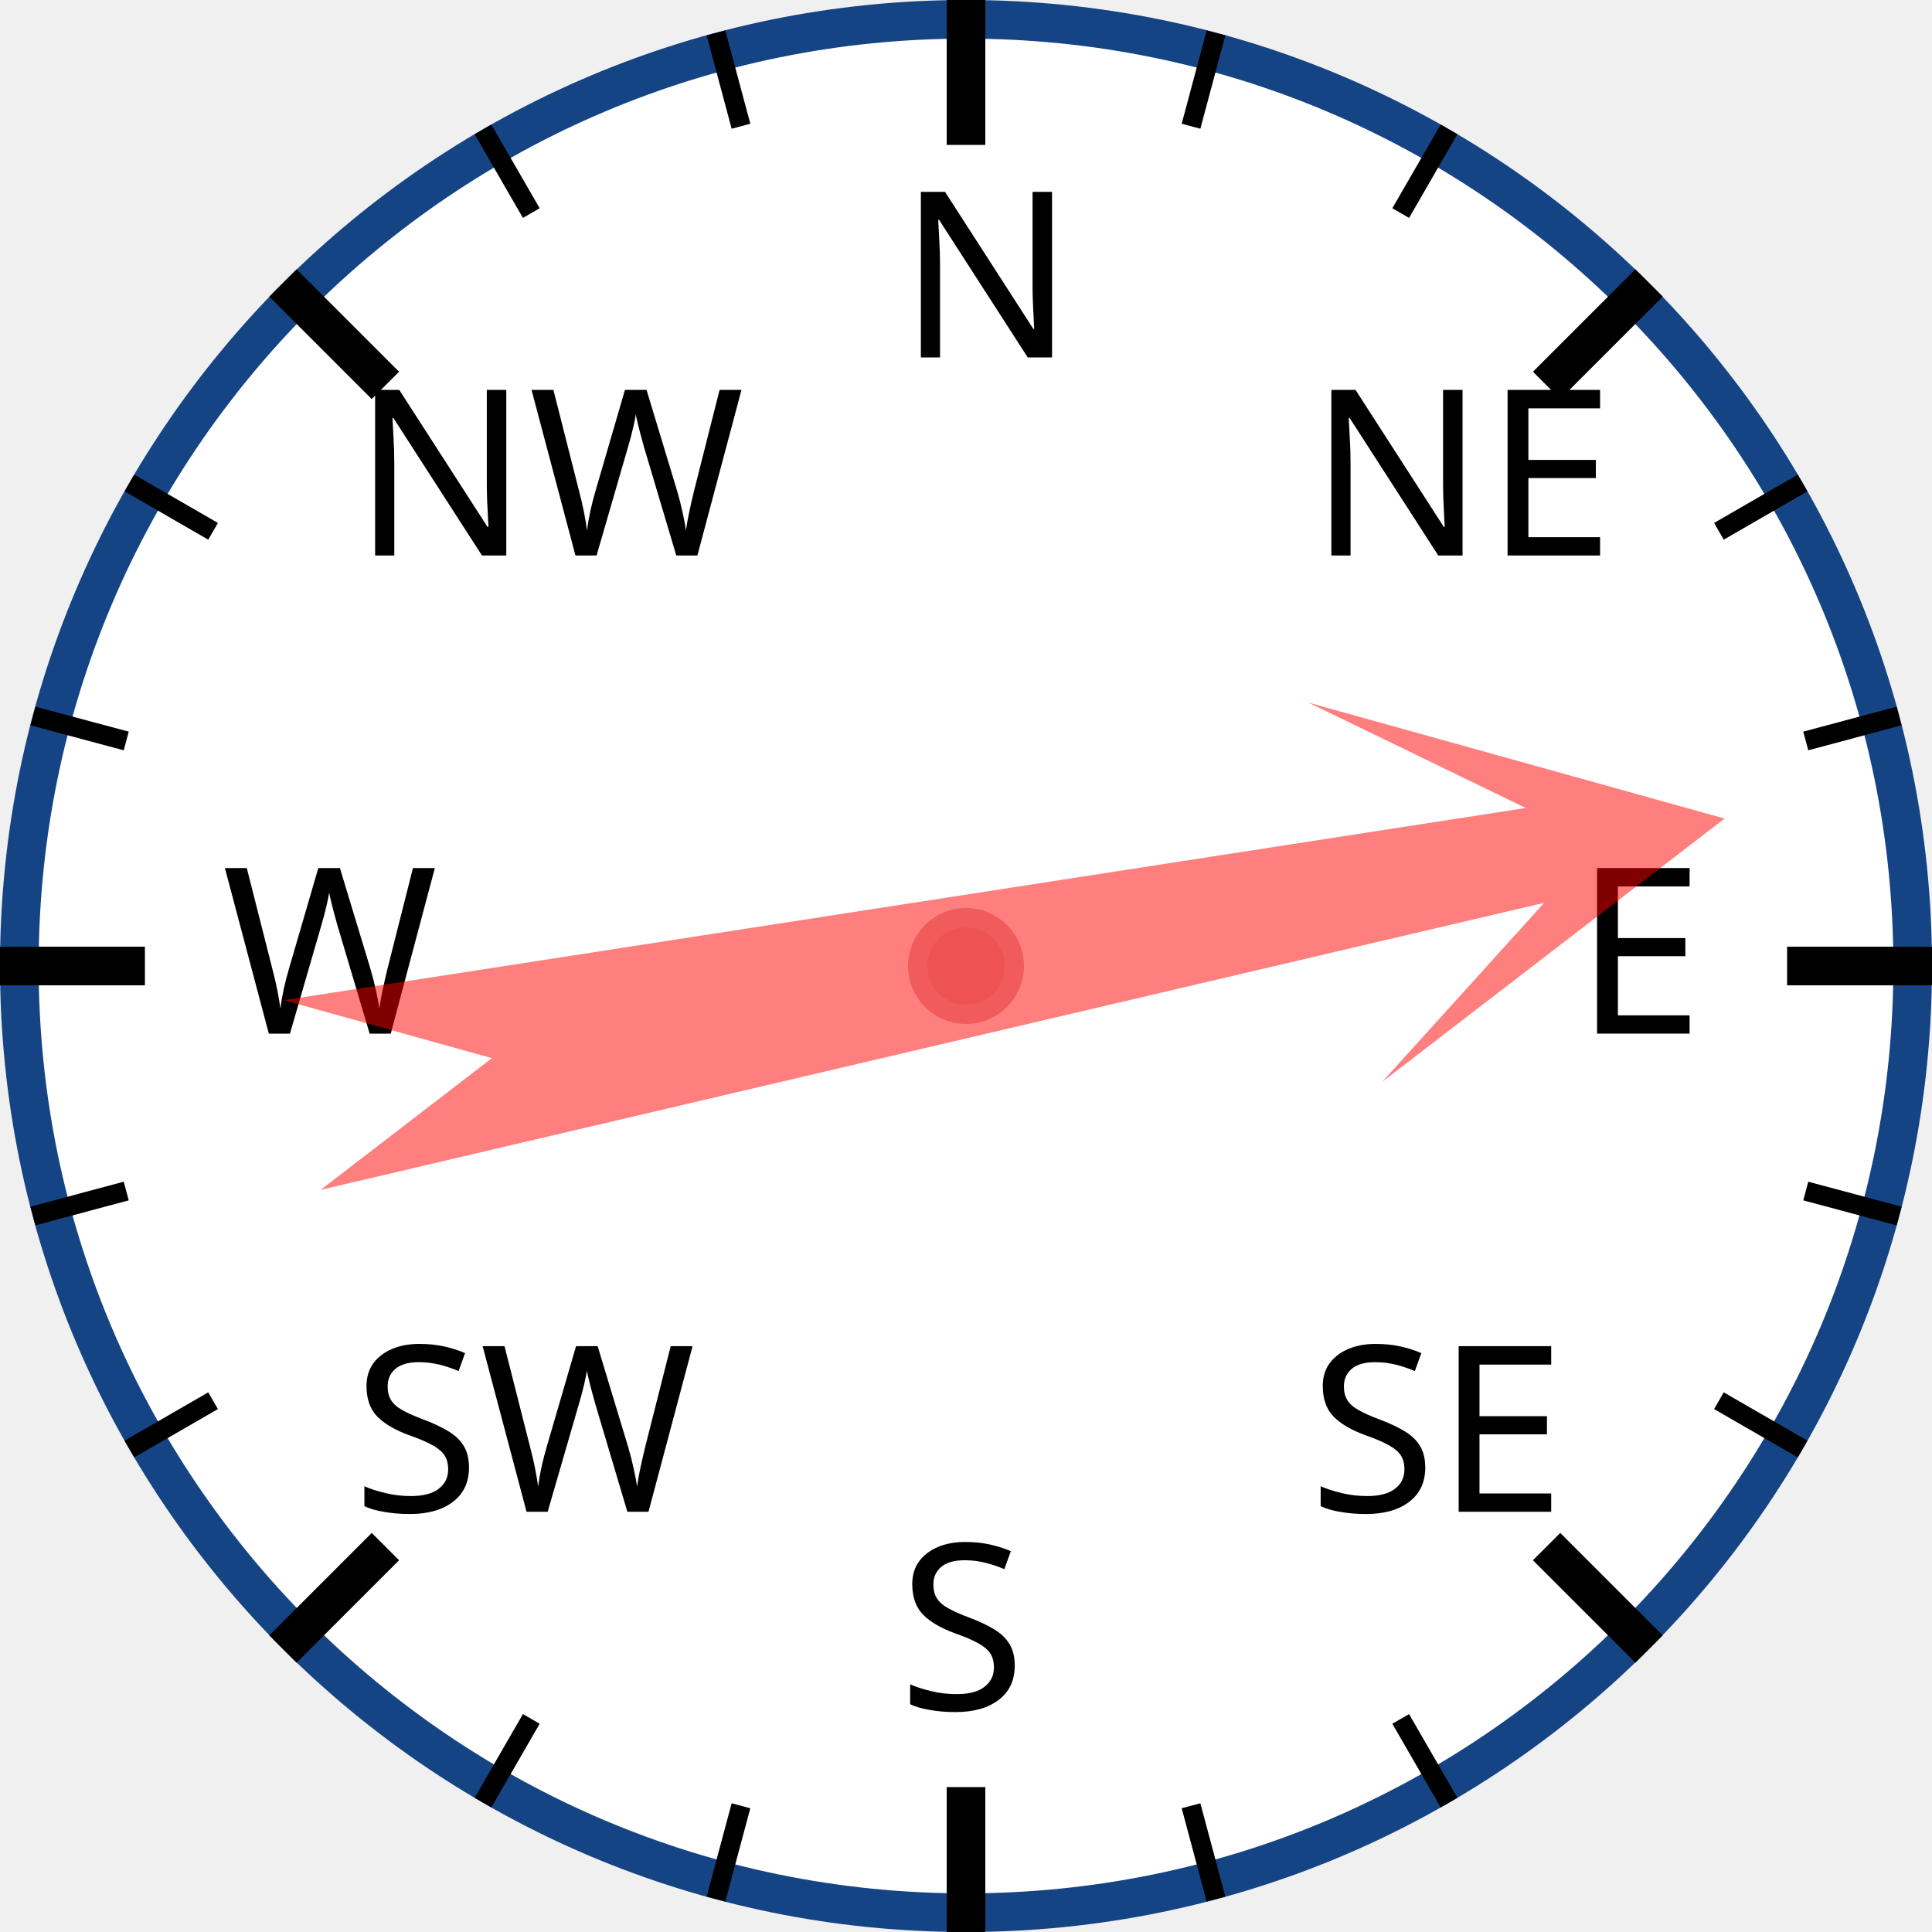
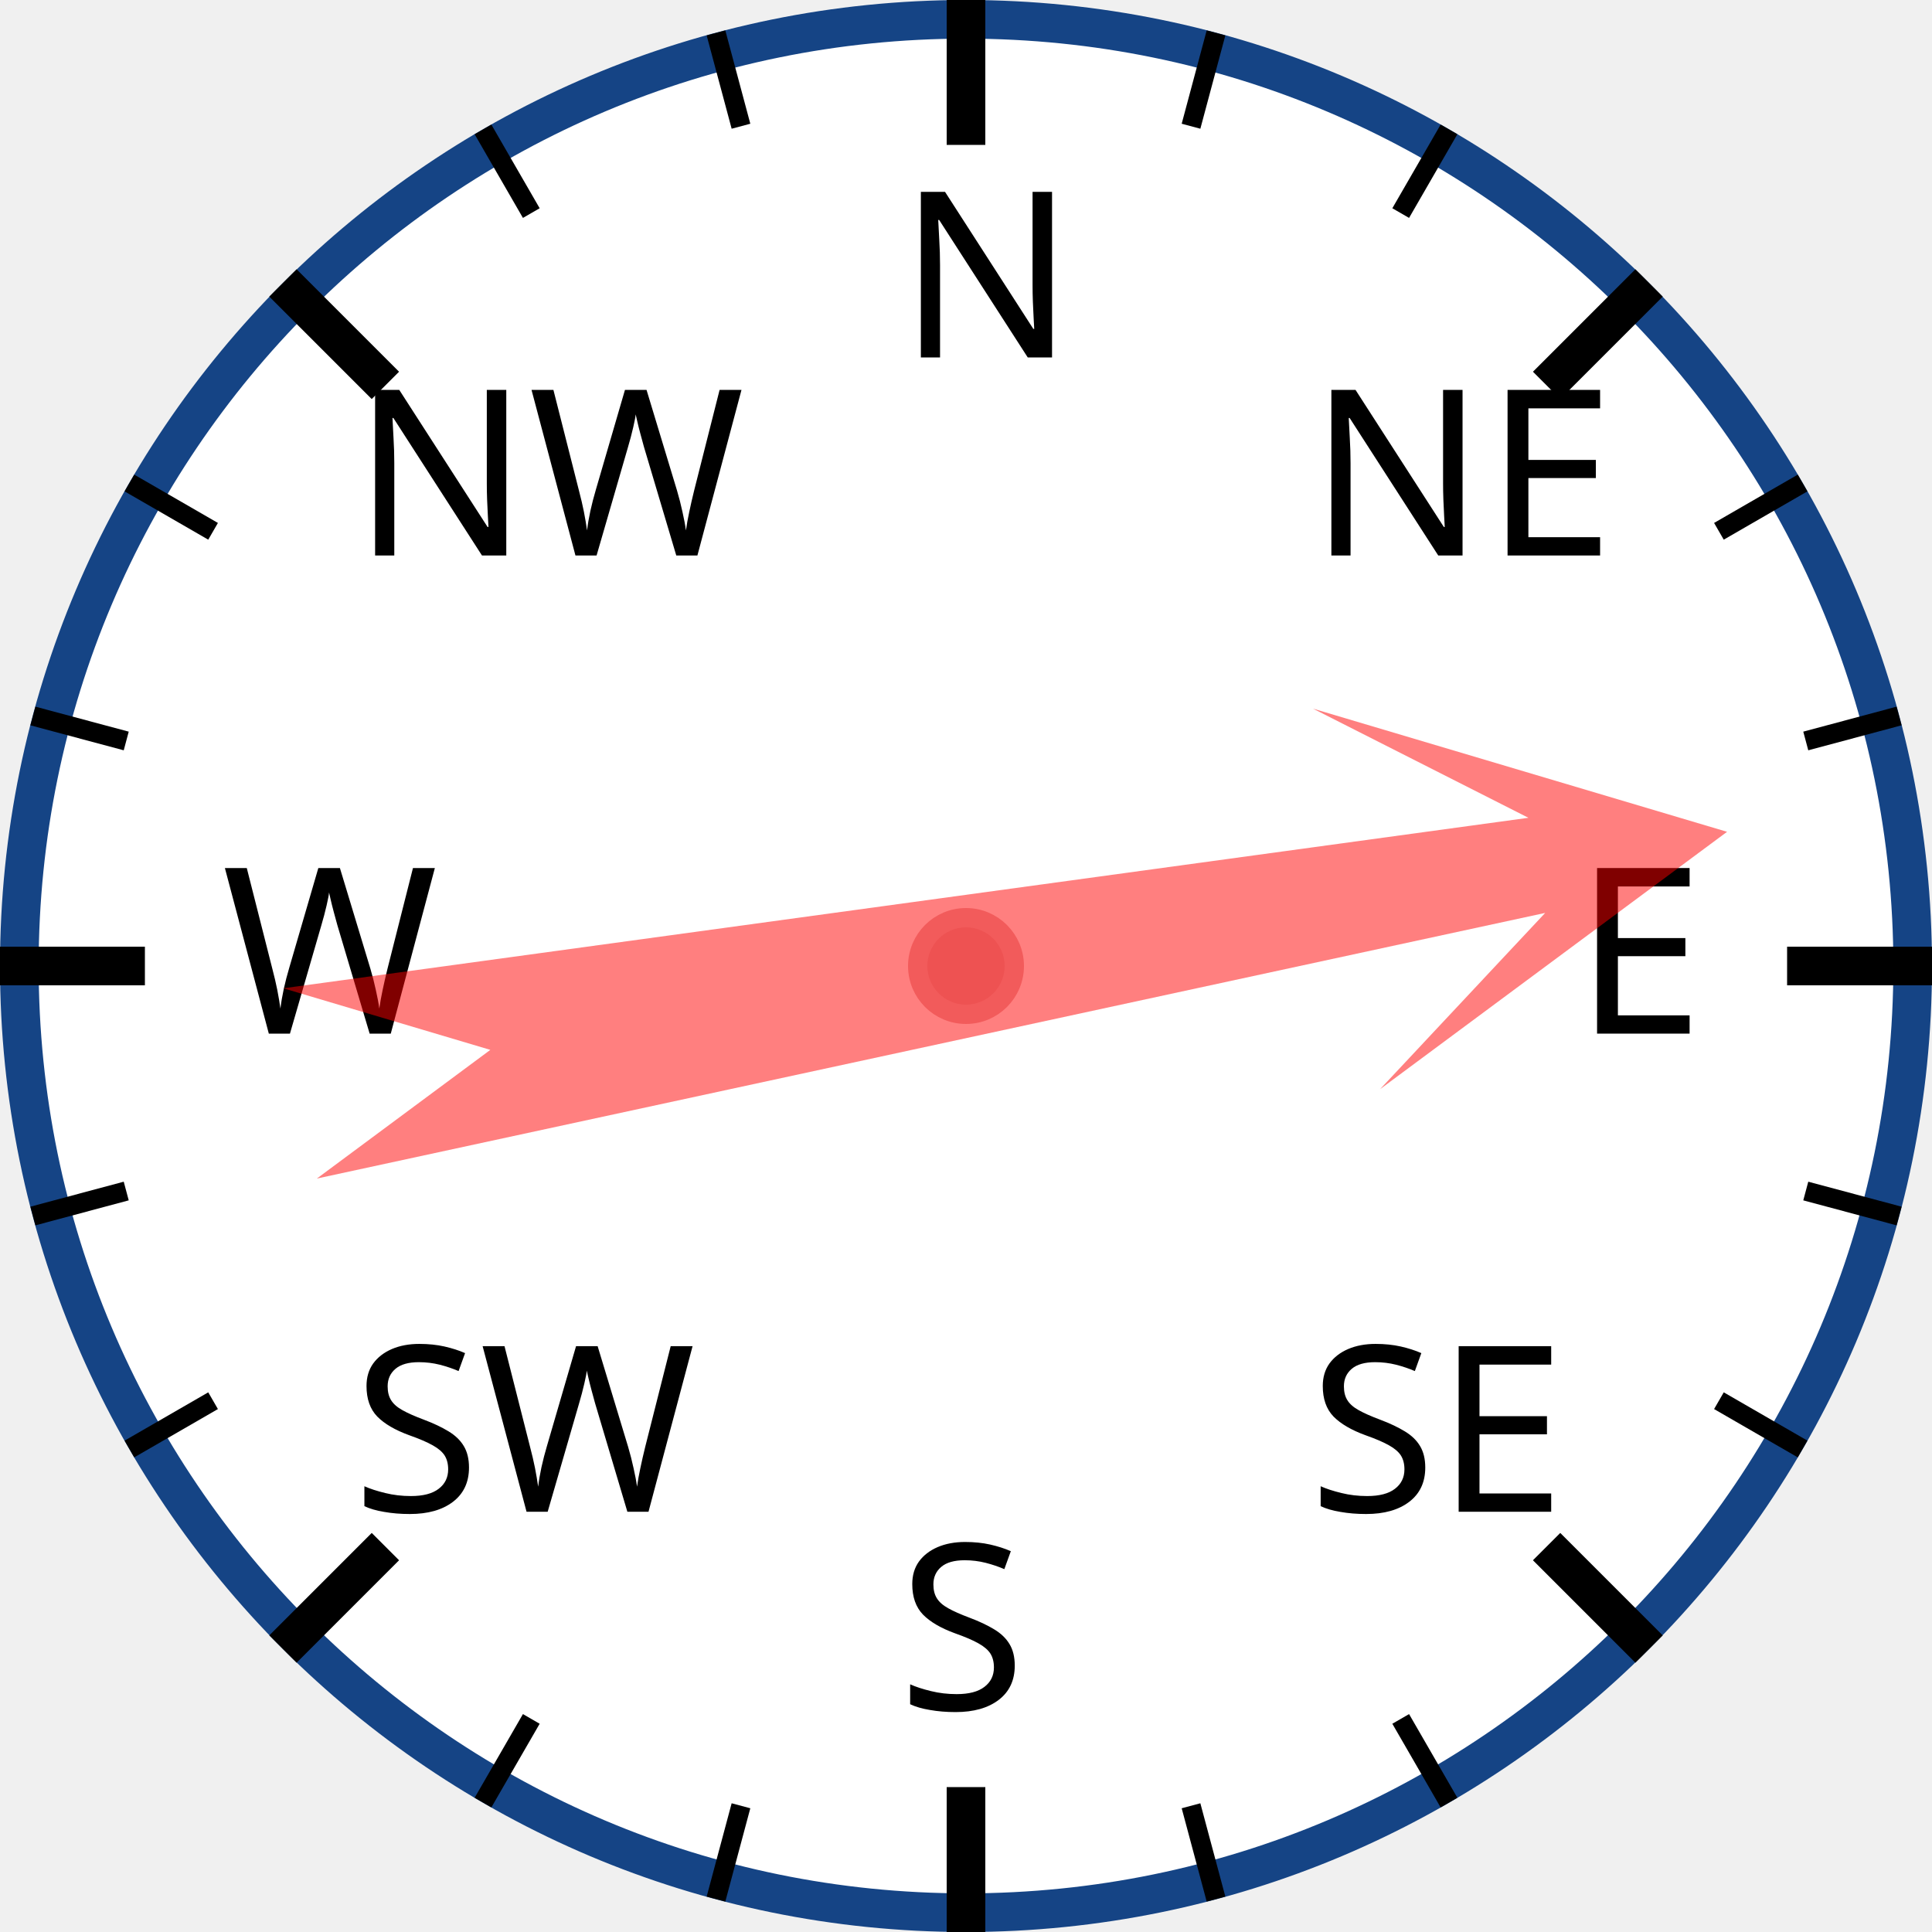
<svg xmlns="http://www.w3.org/2000/svg" width="120px" height="120px" viewBox="0 0 200 200">
  <circle cx="100" cy="100" r="98" style="fill: white; stroke: #154485; stroke-width: 4;" />
  <text x="93.0" y="37.0" style="font-family: sans-serif; font-size: 18pt;">N</text>
  <line x1="100.0" y1="0.0" x2="100.0" y2="15.0" style="stroke: black; stroke-width: 4;" />
  <line x1="74.118" y1="3.407" x2="76.706" y2="13.067" style="stroke: black; stroke-width: 2;" />
  <line x1="50" y1="13.397" x2="55" y2="22.058" style="stroke: black; stroke-width: 2;" />
  <text x="36.503" y="57.503" style="font-family: sans-serif; font-size: 18pt;">NW</text>
  <line x1="29.289" y1="29.289" x2="39.896" y2="39.896" style="stroke: black; stroke-width: 4;" />
  <line x1="13.397" y1="50" x2="22.058" y2="55" style="stroke: black; stroke-width: 2;" />
  <line x1="3.407" y1="74.118" x2="13.067" y2="76.706" style="stroke: black; stroke-width: 2;" />
  <text x="23.0" y="107.0" style="font-family: sans-serif; font-size: 18pt;">W</text>
  <line x1="0.0" y1="100.0" x2="15.0" y2="100.0" style="stroke: black; stroke-width: 4;" />
  <line x1="3.407" y1="125.882" x2="13.067" y2="123.294" style="stroke: black; stroke-width: 2;" />
  <line x1="13.397" y1="150" x2="22.058" y2="145" style="stroke: black; stroke-width: 2;" />
  <text x="36.503" y="156.497" style="font-family: sans-serif; font-size: 18pt;">SW</text>
  <line x1="29.289" y1="170.711" x2="39.896" y2="160.104" style="stroke: black; stroke-width: 4;" />
  <line x1="50" y1="186.603" x2="55" y2="177.942" style="stroke: black; stroke-width: 2;" />
  <line x1="74.118" y1="196.593" x2="76.706" y2="186.933" style="stroke: black; stroke-width: 2;" />
  <text x="93" y="177.0" style="font-family: sans-serif; font-size: 18pt;">S</text>
  <line x1="100" y1="200.0" x2="100" y2="185.0" style="stroke: black; stroke-width: 4;" />
  <line x1="125.882" y1="196.593" x2="123.294" y2="186.933" style="stroke: black; stroke-width: 2;" />
  <line x1="150.0" y1="186.603" x2="145.0" y2="177.942" style="stroke: black; stroke-width: 2;" />
  <text x="135.497" y="156.497" style="font-family: sans-serif; font-size: 18pt;">SE</text>
  <line x1="170.711" y1="170.711" x2="160.104" y2="160.104" style="stroke: black; stroke-width: 4;" />
  <line x1="186.603" y1="150" x2="177.942" y2="145" style="stroke: black; stroke-width: 2;" />
  <line x1="196.593" y1="125.882" x2="186.933" y2="123.294" style="stroke: black; stroke-width: 2;" />
  <text x="163.0" y="107" style="font-family: sans-serif; font-size: 18pt;">E</text>
  <line x1="200.0" y1="100" x2="185.0" y2="100" style="stroke: black; stroke-width: 4;" />
  <line x1="196.593" y1="74.118" x2="186.933" y2="76.706" style="stroke: black; stroke-width: 2;" />
  <line x1="186.603" y1="50" x2="177.942" y2="55" style="stroke: black; stroke-width: 2;" />
  <text x="135.497" y="57.503" style="font-family: sans-serif; font-size: 18pt;">NE</text>
  <line x1="170.711" y1="29.289" x2="160.104" y2="39.896" style="stroke: black; stroke-width: 4;" />
  <line x1="150" y1="13.397" x2="145" y2="22.058" style="stroke: black; stroke-width: 2;" />
  <line x1="125.882" y1="3.407" x2="123.294" y2="13.067" style="stroke: black; stroke-width: 2;" />
-   <polygon points="100 20 120 60 105 40 110 170 100 150 90 170 95 40 80 60" style="fill: red; fill-opacity: 0.5;" transform="rotate(79,100,100)" />
+   <polygon points="100 20 120 60 105 40 110 170 100 150 90 170 95 40 80 60" style="fill: red; fill-opacity: 0.5;" transform="rotate(80,100,100)" />
  <circle cx="100" cy="100" r="5" style="fill: #EE5252; stroke: #F25B5B; stroke-width: 2;" />
</svg>
